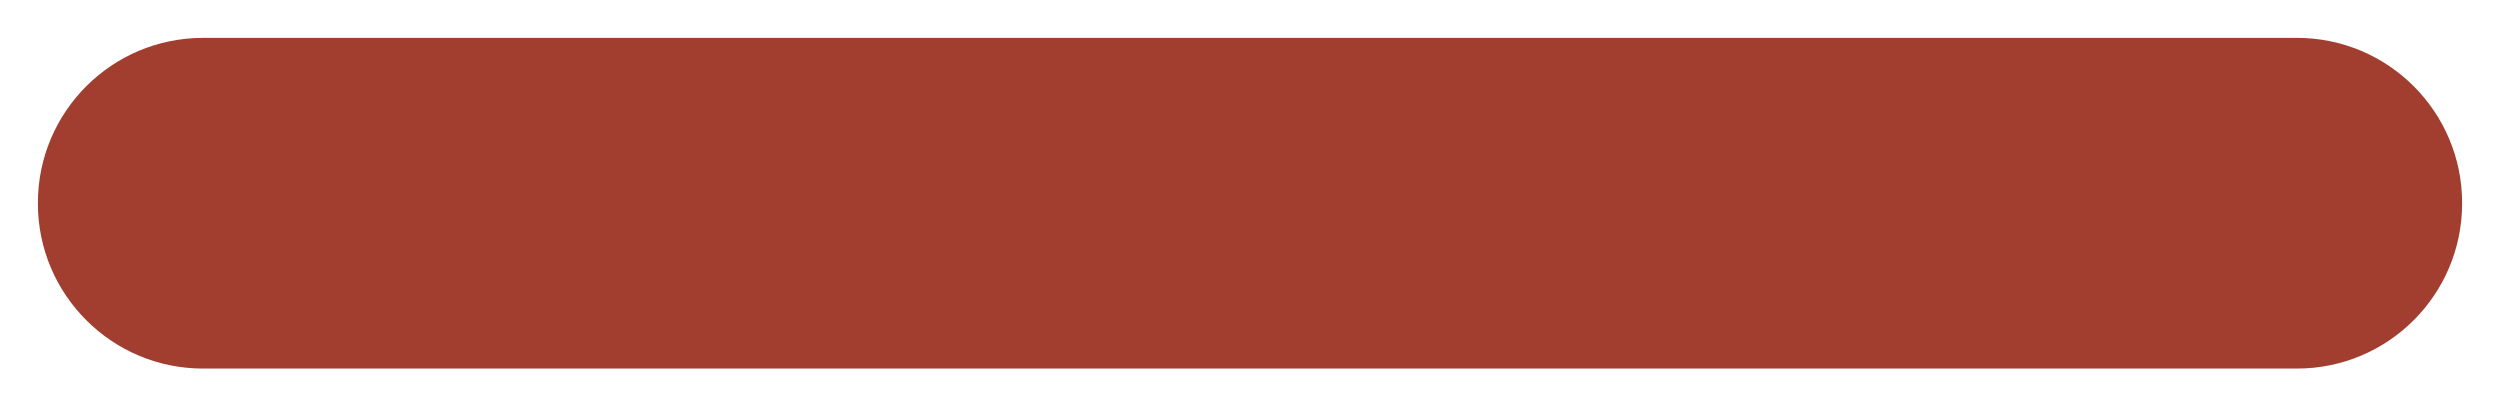
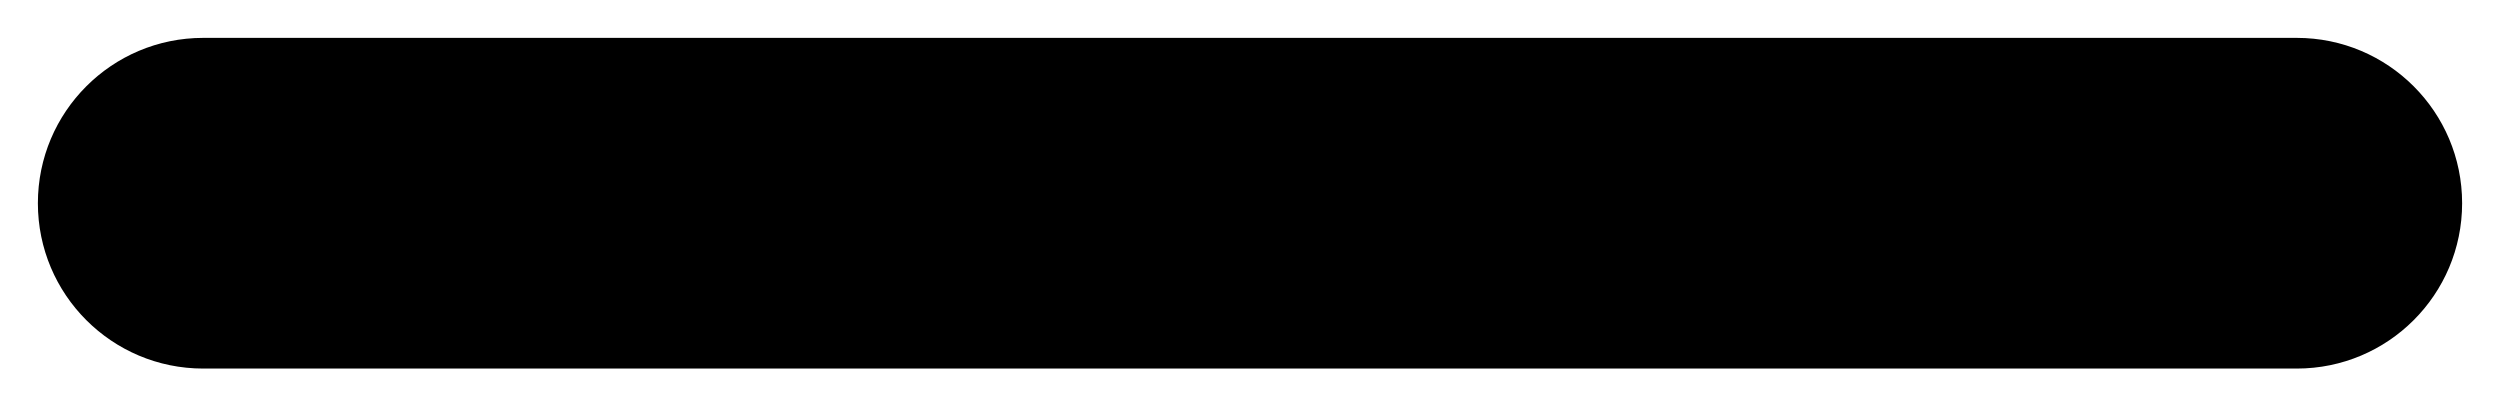
- <svg xmlns="http://www.w3.org/2000/svg" viewBox="0 0 66 10.73" width="66" height="10.73" role="img" aria-label="Linea di BCW">
-   <style>
-     .accent { fill: #A23E2F; }
-     @media (prefers-color-scheme: dark) { .accent { fill: #E3826A; } }
-   </style>
-   <rect class="accent" x="1" y="1" width="64" height="8.73" rx="4.36" />
+ <svg xmlns="http://www.w3.org/2000/svg" viewBox="-1 -1 66 10.73" width="66" height="10.73">
+   <rect fill="#000000" x="0" y="0" width="64" height="8.73" rx="4.365" />
</svg>
